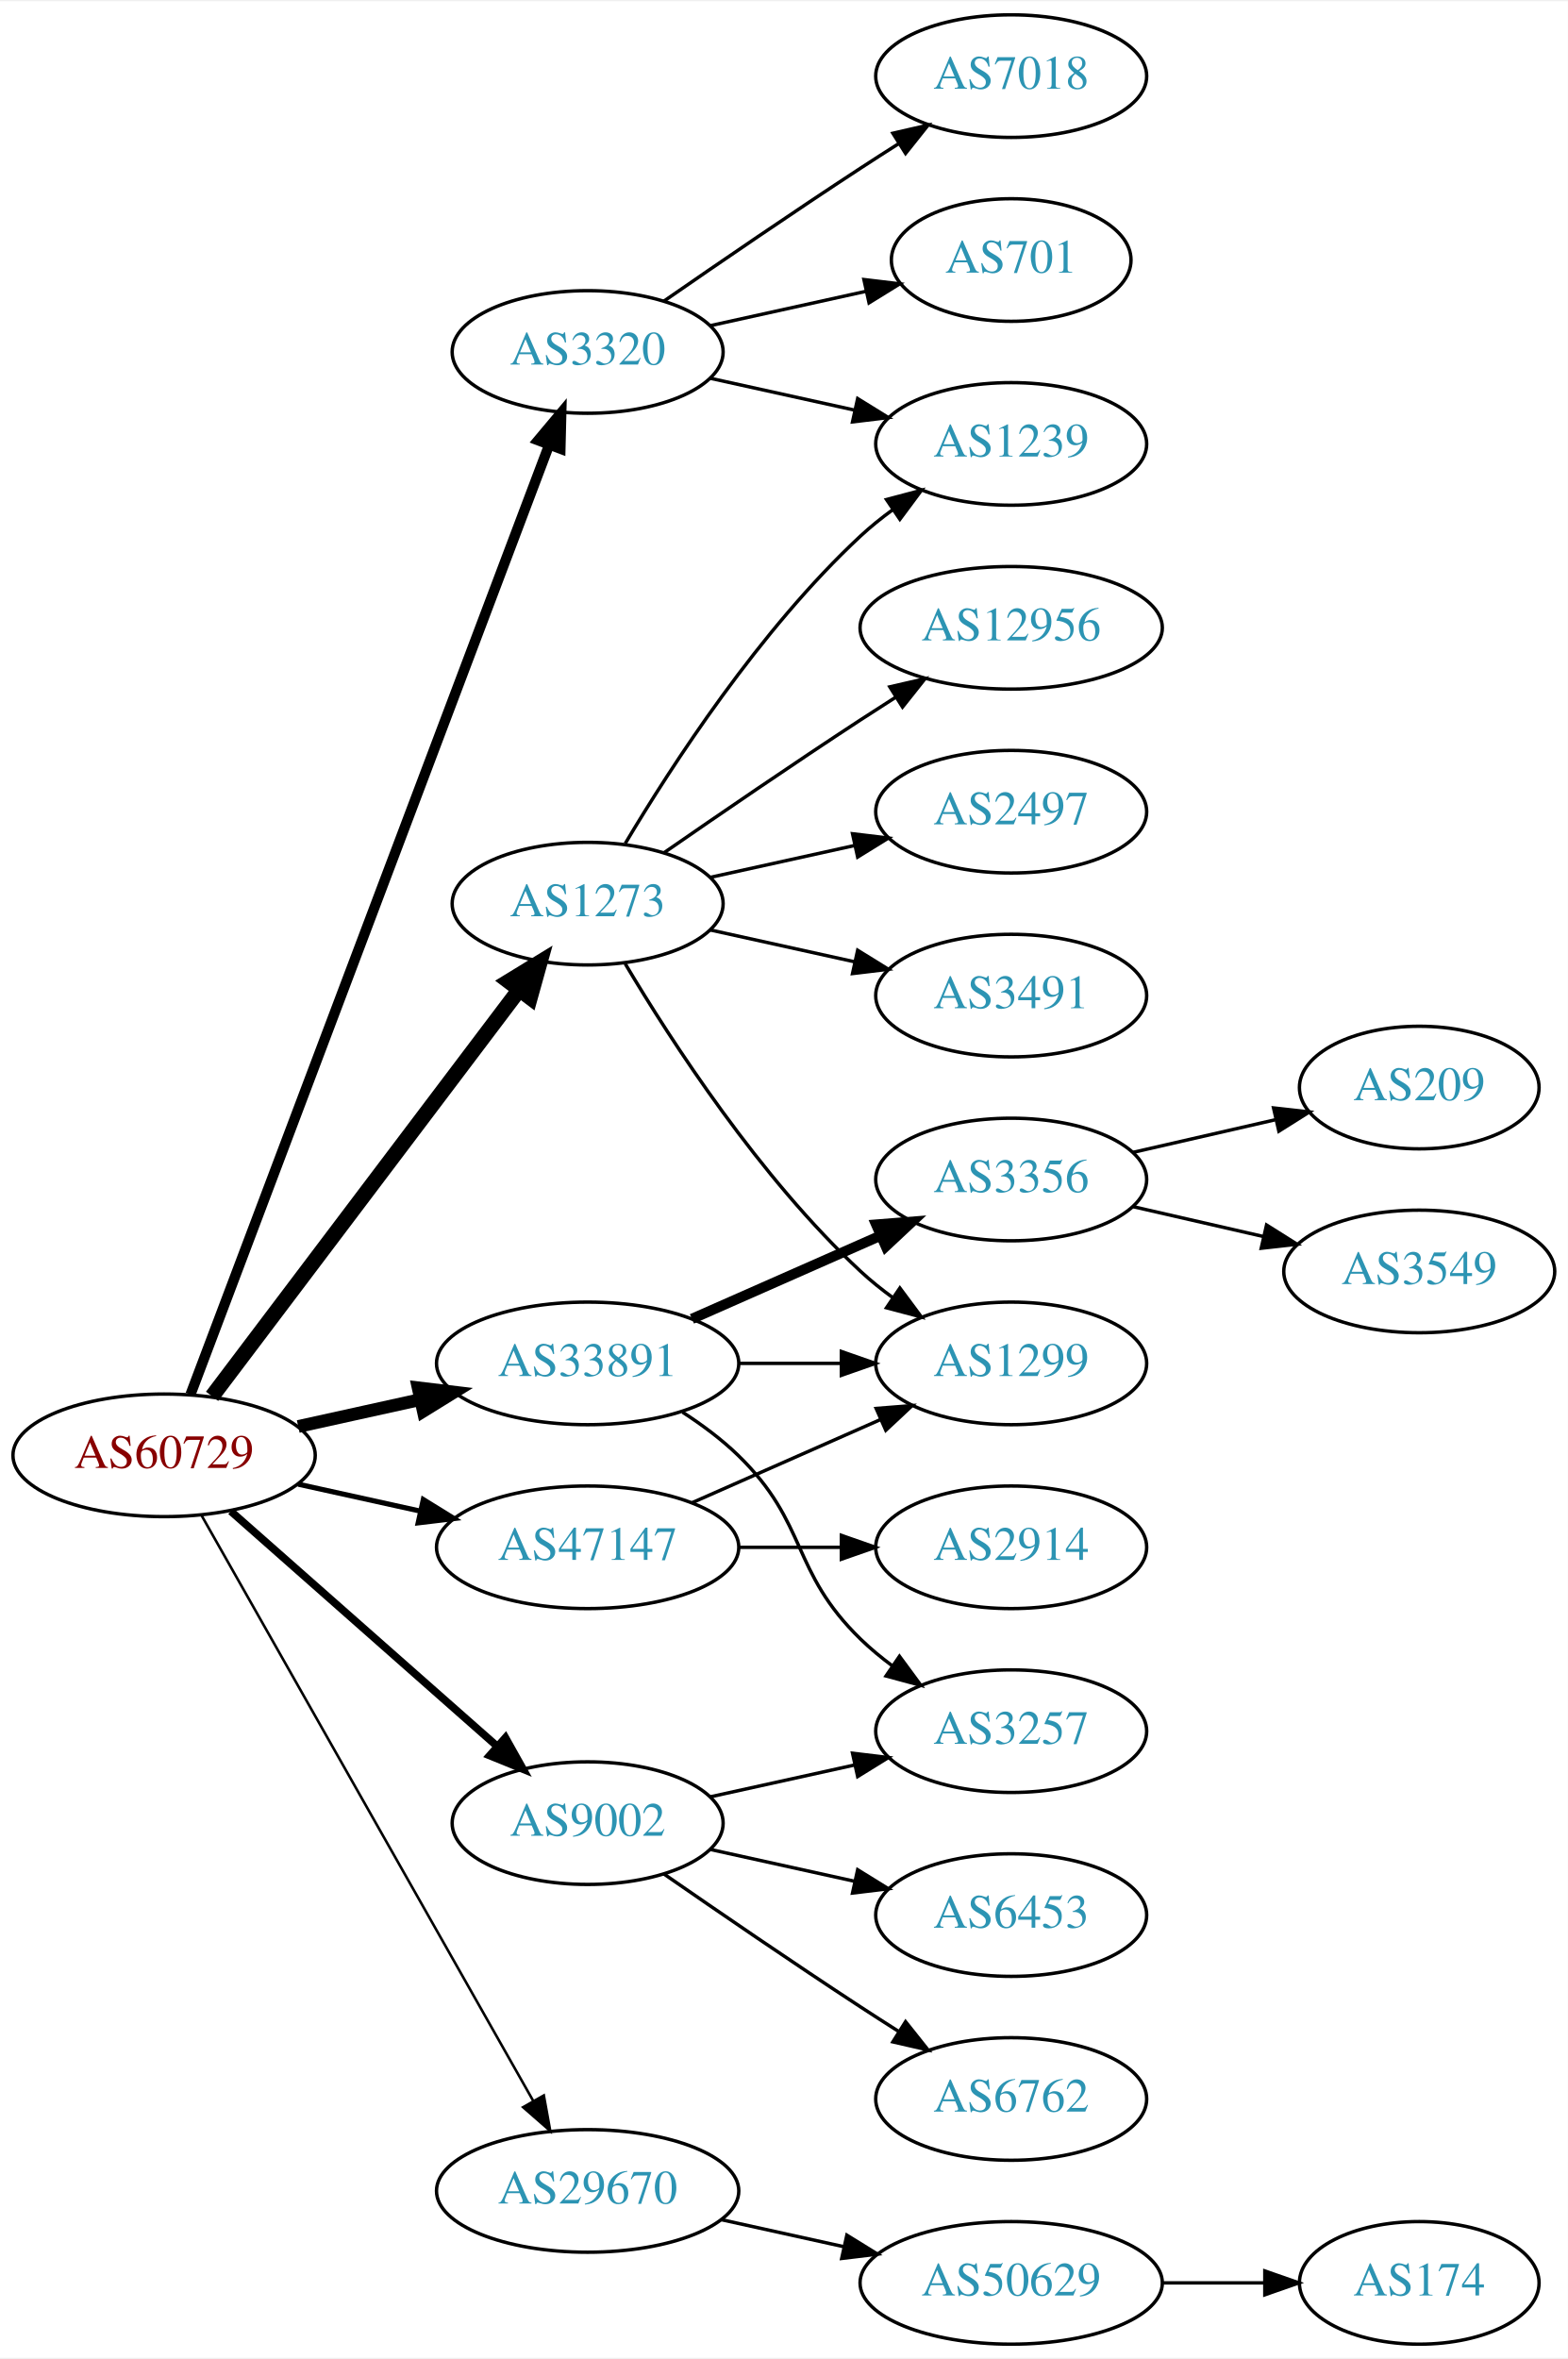
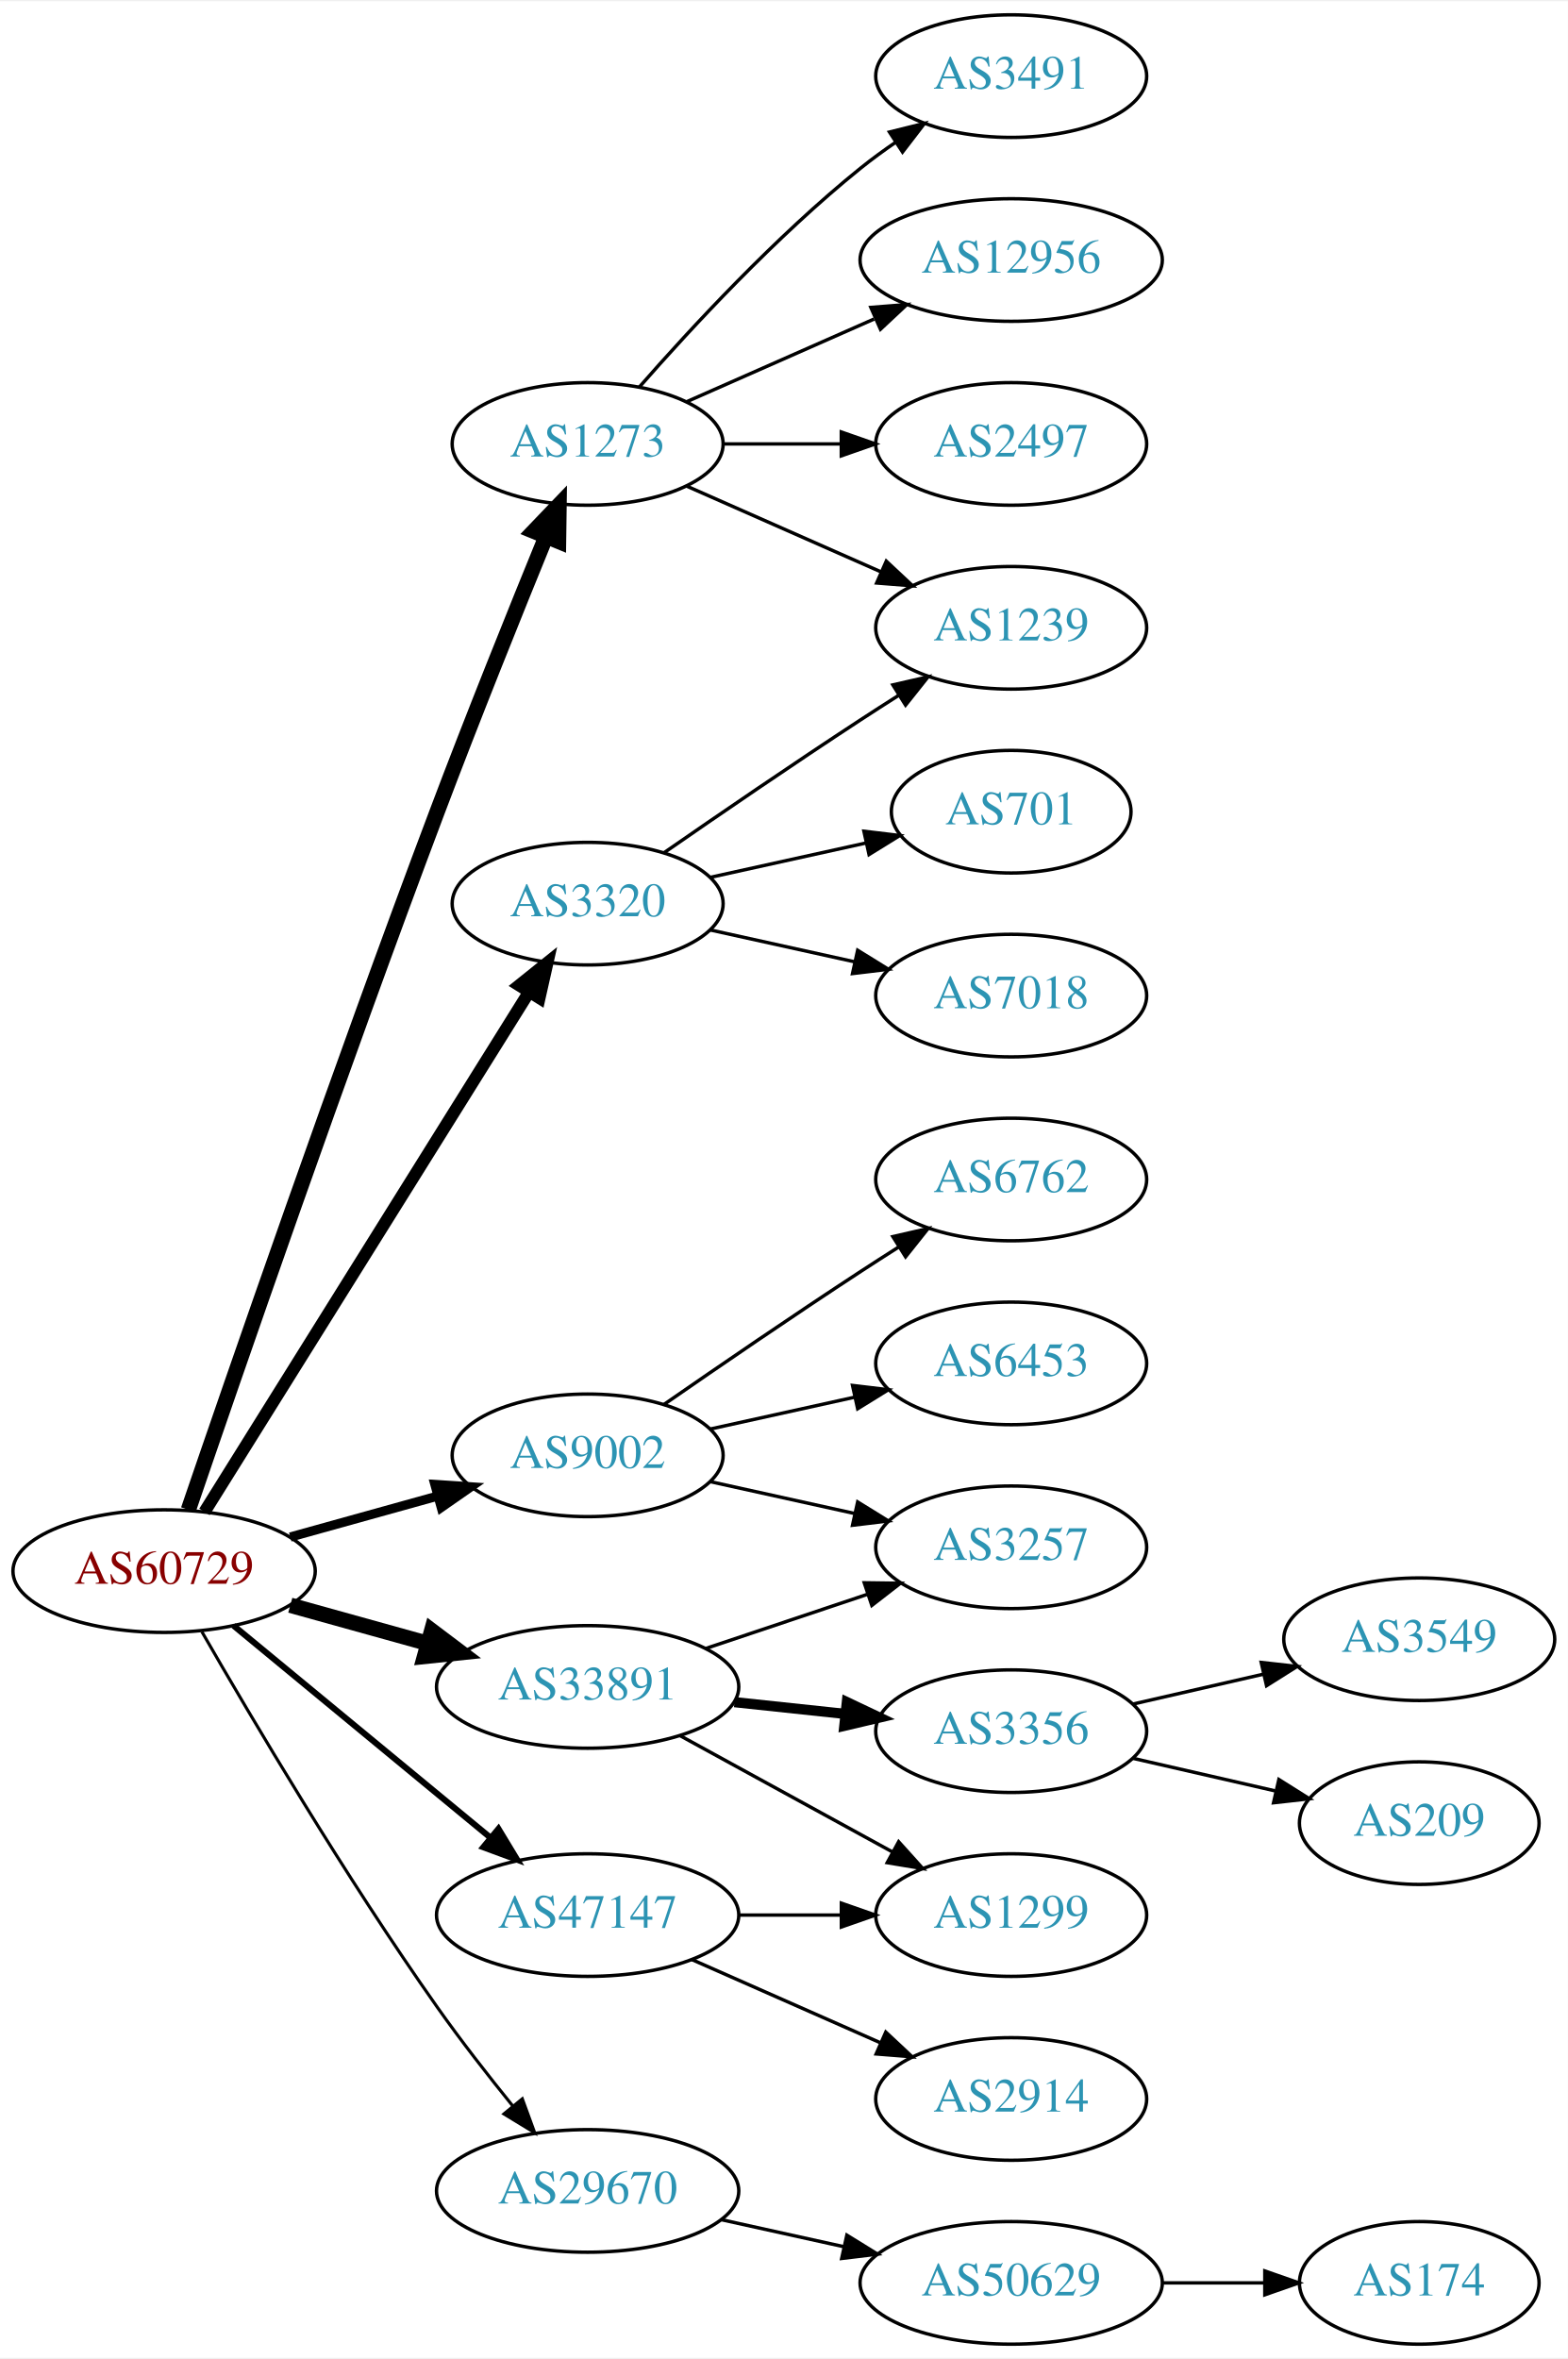
<svg xmlns="http://www.w3.org/2000/svg" xmlns:xlink="http://www.w3.org/1999/xlink" width="460pt" height="692pt" viewBox="0.00 0.00 460.47 692.00">
  <g id="graph0" class="graph" transform="scale(1 1) rotate(0) translate(4 688)">
    <polygon fill="white" stroke="none" points="-4,4 -4,-688 456.469,-688 456.469,4 -4,4" />
    <g id="node1" class="node">
      <g id="a_node1">
        <a xlink:href="/asn/60729" xlink:title="AS60729 ~ Zwiebelfreunde e.V. [AT]">
-           <ellipse fill="#ffffff" stroke="black" cx="44.196" cy="-261" rx="44.393" ry="18" />
-           <text text-anchor="middle" x="44.196" y="-257.3" font-family="Times,serif" font-size="14.00" fill="#880000">AS60729</text>
+           <ellipse fill="#ffffff" stroke="black" cx="44.196" cy="-227" rx="44.393" ry="18" />
+           <text text-anchor="middle" x="44.196" y="-223.3" font-family="Times,serif" font-size="14.00" fill="#880000">AS60729</text>
        </a>
      </g>
    </g>
    <g id="node2" class="node">
      <g id="a_node2">
        <a xlink:href="/asn/1273" xlink:title="AS1273 ~ Vodafone Group PLC [EU]">
-           <ellipse fill="#ffffff" stroke="black" cx="168.588" cy="-423" rx="39.794" ry="18" />
-           <text text-anchor="middle" x="168.588" y="-419.3" font-family="Times,serif" font-size="14.00" fill="#2c94b3">AS1273</text>
+           <ellipse fill="#ffffff" stroke="black" cx="168.588" cy="-558" rx="39.794" ry="18" />
+           <text text-anchor="middle" x="168.588" y="-554.3" font-family="Times,serif" font-size="14.00" fill="#2c94b3">AS1273</text>
        </a>
      </g>
    </g>
    <g id="edge1" class="edge">
-       <path fill="none" stroke="black" stroke-width="4.5" d="M58.294,-278.337C79.919,-306.96 123.19,-364.233 148.312,-397.486" />
-       <polygon fill="black" stroke="black" stroke-width="4.5" points="145.415,-400.183 154.584,-405.788 151.698,-395.435 145.415,-400.183" />
+       <path fill="none" stroke="black" stroke-width="4.5" d="M51.323,-245.008C64.322,-283.041 95.815,-374.277 124.392,-450 134.842,-477.689 147.484,-509.071 156.383,-530.842" />
+       <polygon fill="black" stroke="black" stroke-width="4.5" points="152.751,-532.362 160.188,-540.121 160.037,-529.375 152.751,-532.362" />
    </g>
    <g id="node3" class="node">
      <g id="a_node3">
        <a xlink:href="/asn/3320" xlink:title="AS3320 ~ DTAG [DE]">
-           <ellipse fill="#ffffff" stroke="black" cx="168.588" cy="-585" rx="39.794" ry="18" />
-           <text text-anchor="middle" x="168.588" y="-581.3" font-family="Times,serif" font-size="14.00" fill="#2c94b3">AS3320</text>
+           <ellipse fill="#ffffff" stroke="black" cx="168.588" cy="-423" rx="39.794" ry="18" />
+           <text text-anchor="middle" x="168.588" y="-419.3" font-family="Times,serif" font-size="14.00" fill="#2c94b3">AS3320</text>
        </a>
      </g>
    </g>
    <g id="edge2" class="edge">
-       <path fill="none" stroke="black" stroke-width="3" d="M51.951,-278.881C72.263,-332.651 132.884,-493.129 157.264,-557.67" />
-       <polygon fill="black" stroke="black" stroke-width="3" points="154.046,-559.056 160.854,-567.174 160.595,-556.582 154.046,-559.056" />
+       <path fill="none" stroke="black" stroke-width="3.6" d="M56.058,-244.394C77.65,-278.973 126.069,-356.511 151.417,-397.104" />
+       <polygon fill="black" stroke="black" stroke-width="3.6" points="148.486,-399.017 156.751,-405.645 154.423,-395.309 148.486,-399.017" />
    </g>
    <g id="node4" class="node">
      <g id="a_node4">
        <a xlink:href="/asn/9002" xlink:title="AS9002 ~ RETN Limited [EU]">
-           <ellipse fill="#ffffff" stroke="black" cx="168.588" cy="-153" rx="39.794" ry="18" />
-           <text text-anchor="middle" x="168.588" y="-149.3" font-family="Times,serif" font-size="14.00" fill="#2c94b3">AS9002</text>
+           <ellipse fill="#ffffff" stroke="black" cx="168.588" cy="-261" rx="39.794" ry="18" />
+           <text text-anchor="middle" x="168.588" y="-257.3" font-family="Times,serif" font-size="14.00" fill="#2c94b3">AS9002</text>
        </a>
      </g>
    </g>
    <g id="edge3" class="edge">
-       <path fill="none" stroke="black" stroke-width="2.25" d="M63.785,-244.597C84.602,-226.228 118.478,-196.335 141.838,-175.722" />
-       <polygon fill="black" stroke="black" stroke-width="2.25" points="144.441,-178.093 149.623,-168.852 139.809,-172.844 144.441,-178.093" />
+       <path fill="none" stroke="black" stroke-width="2.7" d="M81.256,-237.017C94.76,-240.769 110.241,-245.069 124.33,-248.983" />
+       <polygon fill="black" stroke="black" stroke-width="2.7" points="123.724,-252.447 134.296,-251.751 125.597,-245.702 123.724,-252.447" />
    </g>
    <g id="node5" class="node">
      <g id="a_node5">
        <a xlink:href="/asn/29670" xlink:title="AS29670 ~ Individual Network Berlin e.V. [DE]">
          <ellipse fill="#ffffff" stroke="black" cx="168.588" cy="-45" rx="44.393" ry="18" />
          <text text-anchor="middle" x="168.588" y="-41.3" font-family="Times,serif" font-size="14.00" fill="#2c94b3">AS29670</text>
        </a>
      </g>
    </g>
    <g id="edge4" class="edge">
-       <path fill="none" stroke="black" stroke-width="0.75" d="M55.212,-243.324C76.692,-205.416 127.285,-116.127 152.606,-71.442" />
-       <polygon fill="black" stroke="black" stroke-width="0.75" points="155.721,-73.043 157.606,-62.617 149.631,-69.592 155.721,-73.043" />
+       <path fill="none" stroke="black" stroke-width="0.9" d="M55.305,-209.178C69.764,-184.044 97.579,-137.008 124.392,-99 131.28,-89.236 139.342,-78.902 146.623,-69.916" />
+       <polygon fill="black" stroke="black" stroke-width="0.9" points="149.399,-72.051 153.035,-62.099 143.987,-67.612 149.399,-72.051" />
    </g>
    <g id="node6" class="node">
      <g id="a_node6">
        <a xlink:href="/asn/33891" xlink:title="AS33891 ~ CORE-BACKBONE GMBH GLOBAL NETWORK [DE]">
-           <ellipse fill="#ffffff" stroke="black" cx="168.588" cy="-288" rx="44.393" ry="18" />
-           <text text-anchor="middle" x="168.588" y="-284.3" font-family="Times,serif" font-size="14.00" fill="#2c94b3">AS33891</text>
+           <ellipse fill="#ffffff" stroke="black" cx="168.588" cy="-193" rx="44.393" ry="18" />
+           <text text-anchor="middle" x="168.588" y="-189.3" font-family="Times,serif" font-size="14.00" fill="#2c94b3">AS33891</text>
        </a>
      </g>
    </g>
    <g id="edge5" class="edge">
-       <path fill="none" stroke="black" stroke-width="3.75" d="M83.586,-269.469C94.978,-271.982 107.6,-274.767 119.525,-277.397" />
-       <polygon fill="black" stroke="black" stroke-width="3.75" points="118.815,-280.825 129.335,-279.561 120.323,-273.989 118.815,-280.825" />
+       <path fill="none" stroke="black" stroke-width="4.5" d="M81.256,-216.983C93.842,-213.486 108.146,-209.513 121.44,-205.82" />
+       <polygon fill="black" stroke="black" stroke-width="4.5" points="122.782,-209.534 131.363,-203.063 120.674,-201.946 122.782,-209.534" />
    </g>
    <g id="node7" class="node">
      <g id="a_node7">
        <a xlink:href="/asn/47147" xlink:title="AS47147 ~ ANEXIA Internetdienstleistungs GmbH [AT]">
-           <ellipse fill="#ffffff" stroke="black" cx="168.588" cy="-234" rx="44.393" ry="18" />
-           <text text-anchor="middle" x="168.588" y="-230.3" font-family="Times,serif" font-size="14.00" fill="#2c94b3">AS47147</text>
+           <ellipse fill="#ffffff" stroke="black" cx="168.588" cy="-126" rx="44.393" ry="18" />
+           <text text-anchor="middle" x="168.588" y="-122.3" font-family="Times,serif" font-size="14.00" fill="#2c94b3">AS47147</text>
        </a>
      </g>
    </g>
    <g id="edge6" class="edge">
-       <path fill="none" stroke="black" stroke-width="1.5" d="M83.586,-252.531C94.978,-250.018 107.6,-247.233 119.525,-244.603" />
-       <polygon fill="black" stroke="black" stroke-width="1.5" points="120.323,-248.011 129.335,-242.439 118.815,-241.175 120.323,-248.011" />
+       <path fill="none" stroke="black" stroke-width="1.8" d="M64.59,-210.996C84.88,-194.252 116.917,-167.815 139.872,-148.872" />
+       <polygon fill="black" stroke="black" stroke-width="1.8" points="142.395,-151.328 147.88,-142.263 137.94,-145.929 142.395,-151.328" />
    </g>
    <g id="node8" class="node">
      <g id="a_node8">
-         <a xlink:href="/asn/1239" xlink:title="AS1239 ~ Sprint [US]">
-           <ellipse fill="#ffffff" stroke="black" cx="292.98" cy="-558" rx="39.794" ry="18" />
-           <text text-anchor="middle" x="292.98" y="-554.3" font-family="Times,serif" font-size="14.00" fill="#2c94b3">AS1239</text>
+         <a xlink:href="/asn/3491" xlink:title="AS3491 ~ PCCW Global, Inc. [US]">
+           <ellipse fill="#ffffff" stroke="black" cx="292.98" cy="-666" rx="39.794" ry="18" />
+           <text text-anchor="middle" x="292.98" y="-662.3" font-family="Times,serif" font-size="14.00" fill="#2c94b3">AS3491</text>
        </a>
      </g>
    </g>
    <g id="edge7" class="edge">
-       <path fill="none" stroke="black" d="M179.634,-440.671C193.205,-463.472 219.137,-503.472 248.784,-531 251.691,-533.699 254.904,-536.28 258.228,-538.703" />
-       <polygon fill="black" stroke="black" points="256.363,-541.667 266.606,-544.375 260.287,-535.87 256.363,-541.667" />
+       <path fill="none" stroke="black" d="M183.74,-574.663C198.842,-591.894 223.963,-619.024 248.784,-639 252.04,-641.62 255.565,-644.192 259.149,-646.646" />
+       <polygon fill="black" stroke="black" points="257.237,-649.577 267.522,-652.121 261.068,-643.719 257.237,-649.577" />
    </g>
    <g id="node9" class="node">
      <g id="a_node9">
        <a xlink:href="/asn/12956" xlink:title="AS12956 ~ TELXIUS [ES]">
-           <ellipse fill="#ffffff" stroke="black" cx="292.98" cy="-504" rx="44.393" ry="18" />
-           <text text-anchor="middle" x="292.98" y="-500.3" font-family="Times,serif" font-size="14.00" fill="#2c94b3">AS12956</text>
+           <ellipse fill="#ffffff" stroke="black" cx="292.98" cy="-612" rx="44.393" ry="18" />
+           <text text-anchor="middle" x="292.98" y="-608.3" font-family="Times,serif" font-size="14.00" fill="#2c94b3">AS12956</text>
        </a>
      </g>
    </g>
    <g id="edge8" class="edge">
-       <path fill="none" stroke="black" d="M190.945,-437.901C206.796,-448.877 228.999,-464.079 248.784,-477 252.105,-479.169 255.587,-481.406 259.074,-483.621" />
-       <polygon fill="black" stroke="black" points="257.33,-486.66 267.656,-489.032 261.063,-480.738 257.33,-486.66" />
+       <path fill="none" stroke="black" d="M197.667,-570.389C213.984,-577.587 234.794,-586.769 252.714,-594.675" />
+       <polygon fill="black" stroke="black" points="251.763,-598.081 262.325,-598.916 254.588,-591.677 251.763,-598.081" />
    </g>
    <g id="node10" class="node">
      <g id="a_node10">
-         <a xlink:href="/asn/2497" xlink:title="AS2497 ~ Internet Initiative Japan Inc. [JP]">
-           <ellipse fill="#ffffff" stroke="black" cx="292.98" cy="-450" rx="39.794" ry="18" />
-           <text text-anchor="middle" x="292.98" y="-446.3" font-family="Times,serif" font-size="14.00" fill="#2c94b3">AS2497</text>
+         <a xlink:href="/asn/1239" xlink:title="AS1239 ~ Sprint [US]">
+           <ellipse fill="#ffffff" stroke="black" cx="292.98" cy="-504" rx="39.794" ry="18" />
+           <text text-anchor="middle" x="292.98" y="-500.3" font-family="Times,serif" font-size="14.00" fill="#2c94b3">AS1239</text>
        </a>
      </g>
    </g>
    <g id="edge9" class="edge">
-       <path fill="none" stroke="black" d="M204.661,-430.737C217.848,-433.646 233.028,-436.995 246.994,-440.076" />
-       <polygon fill="black" stroke="black" points="246.383,-443.525 256.903,-442.262 247.891,-436.69 246.383,-443.525" />
+       <path fill="none" stroke="black" d="M197.667,-545.611C214.615,-538.134 236.413,-528.517 254.782,-520.412" />
+       <polygon fill="black" stroke="black" points="256.296,-523.57 264.032,-516.331 253.47,-517.166 256.296,-523.57" />
    </g>
    <g id="node11" class="node">
      <g id="a_node11">
-         <a xlink:href="/asn/3491" xlink:title="AS3491 ~ PCCW Global, Inc. [US]">
+         <a xlink:href="/asn/2497" xlink:title="AS2497 ~ Internet Initiative Japan Inc. [JP]">
+           <ellipse fill="#ffffff" stroke="black" cx="292.98" cy="-558" rx="39.794" ry="18" />
+           <text text-anchor="middle" x="292.98" y="-554.3" font-family="Times,serif" font-size="14.00" fill="#2c94b3">AS2497</text>
+         </a>
+       </g>
+     </g>
+     <g id="edge10" class="edge">
+       <path fill="none" stroke="black" d="M208.314,-558C219.252,-558 231.303,-558 242.769,-558" />
+       <polygon fill="black" stroke="black" points="243.087,-561.5 253.087,-558 243.087,-554.5 243.087,-561.5" />
+     </g>
+     <g id="edge11" class="edge">
+       <path fill="none" stroke="black" d="M190.945,-437.901C206.796,-448.877 228.999,-464.079 248.784,-477 252.366,-479.339 256.137,-481.759 259.897,-484.144" />
+       <polygon fill="black" stroke="black" points="258.23,-487.231 268.558,-489.596 261.959,-481.307 258.23,-487.231" />
+     </g>
+     <g id="node12" class="node">
+       <g id="a_node12">
+         <a xlink:href="/asn/701" xlink:title="AS701 ~ UUNET [US]">
+           <ellipse fill="#ffffff" stroke="black" cx="292.98" cy="-450" rx="35.194" ry="18" />
+           <text text-anchor="middle" x="292.98" y="-446.3" font-family="Times,serif" font-size="14.00" fill="#2c94b3">AS701</text>
+         </a>
+       </g>
+     </g>
+     <g id="edge12" class="edge">
+       <path fill="none" stroke="black" d="M204.661,-430.737C218.894,-433.877 235.449,-437.529 250.293,-440.804" />
+       <polygon fill="black" stroke="black" points="249.728,-444.263 260.247,-443 251.236,-437.428 249.728,-444.263" />
+     </g>
+     <g id="node13" class="node">
+       <g id="a_node13">
+         <a xlink:href="/asn/7018" xlink:title="AS7018 ~ AT&amp;T Services, Inc. [US]">
          <ellipse fill="#ffffff" stroke="black" cx="292.98" cy="-396" rx="39.794" ry="18" />
-           <text text-anchor="middle" x="292.98" y="-392.3" font-family="Times,serif" font-size="14.00" fill="#2c94b3">AS3491</text>
-         </a>
-       </g>
-     </g>
-     <g id="edge10" class="edge">
+           <text text-anchor="middle" x="292.98" y="-392.3" font-family="Times,serif" font-size="14.00" fill="#2c94b3">AS7018</text>
+         </a>
+       </g>
+     </g>
+     <g id="edge13" class="edge">
      <path fill="none" stroke="black" d="M204.661,-415.263C217.848,-412.354 233.028,-409.005 246.994,-405.924" />
      <polygon fill="black" stroke="black" points="247.891,-409.31 256.903,-403.738 246.383,-402.475 247.891,-409.31" />
    </g>
-     <g id="node12" class="node">
-       <g id="a_node12">
-         <a xlink:href="/asn/1299" xlink:title="AS1299 ~ Telia Carrier [EU]">
-           <ellipse fill="#ffffff" stroke="black" cx="292.98" cy="-288" rx="39.794" ry="18" />
-           <text text-anchor="middle" x="292.98" y="-284.3" font-family="Times,serif" font-size="14.00" fill="#2c94b3">AS1299</text>
-         </a>
-       </g>
-     </g>
-     <g id="edge11" class="edge">
-       <path fill="none" stroke="black" d="M179.634,-405.329C193.205,-382.528 219.137,-342.528 248.784,-315 251.691,-312.301 254.904,-309.72 258.228,-307.297" />
-       <polygon fill="black" stroke="black" points="260.287,-310.13 266.606,-301.625 256.363,-304.333 260.287,-310.13" />
-     </g>
-     <g id="edge14" class="edge">
-       <path fill="none" stroke="black" d="M204.661,-577.263C217.848,-574.354 233.028,-571.005 246.994,-567.924" />
-       <polygon fill="black" stroke="black" points="247.891,-571.31 256.903,-565.738 246.383,-564.475 247.891,-571.31" />
-     </g>
-     <g id="node13" class="node">
-       <g id="a_node13">
-         <a xlink:href="/asn/701" xlink:title="AS701 ~ UUNET [US]">
-           <ellipse fill="#ffffff" stroke="black" cx="292.98" cy="-612" rx="35.194" ry="18" />
-           <text text-anchor="middle" x="292.98" y="-608.3" font-family="Times,serif" font-size="14.00" fill="#2c94b3">AS701</text>
-         </a>
-       </g>
-     </g>
-     <g id="edge12" class="edge">
-       <path fill="none" stroke="black" d="M204.661,-592.737C218.894,-595.877 235.449,-599.529 250.293,-602.804" />
-       <polygon fill="black" stroke="black" points="249.728,-606.263 260.247,-605 251.236,-599.428 249.728,-606.263" />
-     </g>
    <g id="node14" class="node">
      <g id="a_node14">
-         <a xlink:href="/asn/7018" xlink:title="AS7018 ~ AT&amp;T Services, Inc. [US]">
-           <ellipse fill="#ffffff" stroke="black" cx="292.98" cy="-666" rx="39.794" ry="18" />
-           <text text-anchor="middle" x="292.98" y="-662.3" font-family="Times,serif" font-size="14.00" fill="#2c94b3">AS7018</text>
-         </a>
-       </g>
-     </g>
-     <g id="edge13" class="edge">
-       <path fill="none" stroke="black" d="M190.945,-599.901C206.796,-610.877 228.999,-626.079 248.784,-639 252.366,-641.339 256.137,-643.759 259.897,-646.144" />
-       <polygon fill="black" stroke="black" points="258.23,-649.231 268.558,-651.596 261.959,-643.307 258.23,-649.231" />
+         <a xlink:href="/asn/6762" xlink:title="AS6762 ~ TELECOM ITALIA SPARKLE S.p.A. [IT]">
+           <ellipse fill="#ffffff" stroke="black" cx="292.98" cy="-342" rx="39.794" ry="18" />
+           <text text-anchor="middle" x="292.98" y="-338.3" font-family="Times,serif" font-size="14.00" fill="#2c94b3">AS6762</text>
+         </a>
+       </g>
+     </g>
+     <g id="edge14" class="edge">
+       <path fill="none" stroke="black" d="M190.945,-275.901C206.796,-286.877 228.999,-302.079 248.784,-315 252.366,-317.339 256.137,-319.759 259.897,-322.144" />
+       <polygon fill="black" stroke="black" points="258.23,-325.231 268.558,-327.596 261.959,-319.307 258.23,-325.231" />
    </g>
    <g id="node15" class="node">
      <g id="a_node15">
-         <a xlink:href="/asn/6762" xlink:title="AS6762 ~ TELECOM ITALIA SPARKLE S.p.A. [IT]">
-           <ellipse fill="#ffffff" stroke="black" cx="292.98" cy="-72" rx="39.794" ry="18" />
-           <text text-anchor="middle" x="292.98" y="-68.3" font-family="Times,serif" font-size="14.00" fill="#2c94b3">AS6762</text>
+         <a xlink:href="/asn/6453" xlink:title="AS6453 ~ TATA COMMUNICATIONS (AMERICA) INC [US]">
+           <ellipse fill="#ffffff" stroke="black" cx="292.98" cy="-288" rx="39.794" ry="18" />
+           <text text-anchor="middle" x="292.98" y="-284.3" font-family="Times,serif" font-size="14.00" fill="#2c94b3">AS6453</text>
        </a>
      </g>
    </g>
    <g id="edge15" class="edge">
-       <path fill="none" stroke="black" d="M190.945,-138.099C206.796,-127.123 228.999,-111.921 248.784,-99 252.366,-96.661 256.137,-94.241 259.897,-91.856" />
-       <polygon fill="black" stroke="black" points="261.959,-94.693 268.558,-86.404 258.23,-88.769 261.959,-94.693" />
+       <path fill="none" stroke="black" d="M204.661,-268.737C217.848,-271.646 233.028,-274.995 246.994,-278.076" />
+       <polygon fill="black" stroke="black" points="246.383,-281.525 256.903,-280.262 247.891,-274.69 246.383,-281.525" />
    </g>
    <g id="node16" class="node">
      <g id="a_node16">
        <a xlink:href="/asn/3257" xlink:title="AS3257 ~ GTT [DE]">
-           <ellipse fill="#ffffff" stroke="black" cx="292.98" cy="-180" rx="39.794" ry="18" />
-           <text text-anchor="middle" x="292.98" y="-176.3" font-family="Times,serif" font-size="14.00" fill="#2c94b3">AS3257</text>
+           <ellipse fill="#ffffff" stroke="black" cx="292.98" cy="-234" rx="39.794" ry="18" />
+           <text text-anchor="middle" x="292.98" y="-230.3" font-family="Times,serif" font-size="14.00" fill="#2c94b3">AS3257</text>
        </a>
      </g>
    </g>
    <g id="edge16" class="edge">
-       <path fill="none" stroke="black" d="M204.661,-160.737C217.848,-163.646 233.028,-166.995 246.994,-170.076" />
-       <polygon fill="black" stroke="black" points="246.383,-173.525 256.903,-172.262 247.891,-166.69 246.383,-173.525" />
+       <path fill="none" stroke="black" d="M204.661,-253.263C217.848,-250.354 233.028,-247.005 246.994,-243.924" />
+       <polygon fill="black" stroke="black" points="247.891,-247.31 256.903,-241.738 246.383,-240.475 247.891,-247.31" />
    </g>
    <g id="node17" class="node">
      <g id="a_node17">
-         <a xlink:href="/asn/6453" xlink:title="AS6453 ~ TATA COMMUNICATIONS (AMERICA) INC [US]">
-           <ellipse fill="#ffffff" stroke="black" cx="292.98" cy="-126" rx="39.794" ry="18" />
-           <text text-anchor="middle" x="292.98" y="-122.3" font-family="Times,serif" font-size="14.00" fill="#2c94b3">AS6453</text>
-         </a>
-       </g>
-     </g>
-     <g id="edge17" class="edge">
-       <path fill="none" stroke="black" d="M204.661,-145.263C217.848,-142.354 233.028,-139.005 246.994,-135.924" />
-       <polygon fill="black" stroke="black" points="247.891,-139.31 256.903,-133.738 246.383,-132.475 247.891,-139.31" />
-     </g>
-     <g id="node18" class="node">
-       <g id="a_node18">
        <a xlink:href="/asn/50629" xlink:title="AS50629 ~ LWLcom GmbH [DE]">
          <ellipse fill="#ffffff" stroke="black" cx="292.98" cy="-18" rx="44.393" ry="18" />
          <text text-anchor="middle" x="292.98" y="-14.3" font-family="Times,serif" font-size="14.00" fill="#2c94b3">AS50629</text>
        </a>
      </g>
    </g>
-     <g id="edge18" class="edge">
+     <g id="edge17" class="edge">
      <path fill="none" stroke="black" d="M207.978,-36.531C219.37,-34.018 231.993,-31.233 243.917,-28.603" />
      <polygon fill="black" stroke="black" points="244.716,-32.011 253.727,-26.439 243.208,-25.175 244.716,-32.011" />
    </g>
    <g id="edge20" class="edge">
-       <path fill="none" stroke="black" d="M213.084,-288C222.773,-288 233.11,-288 243.002,-288" />
-       <polygon fill="black" stroke="black" points="243.105,-291.5 253.105,-288 243.105,-284.5 243.105,-291.5" />
-     </g>
-     <g id="edge22" class="edge">
-       <path fill="none" stroke="black" d="M196.472,-273.671C202.196,-269.964 207.962,-265.682 212.784,-261 233.478,-240.906 228.091,-227.094 248.784,-207 251.629,-204.237 254.803,-201.614 258.103,-199.166" />
-       <polygon fill="black" stroke="black" points="260.169,-201.994 266.451,-193.462 256.22,-196.214 260.169,-201.994" />
+       <path fill="none" stroke="black" d="M203.356,-204.312C217.983,-209.212 235.246,-214.994 250.631,-220.148" />
+       <polygon fill="black" stroke="black" points="249.83,-223.571 260.424,-223.429 252.054,-216.934 249.83,-223.571" />
+     </g>
+     <g id="node19" class="node">
+       <g id="a_node19">
+         <a xlink:href="/asn/1299" xlink:title="AS1299 ~ Telia Carrier [EU]">
+           <ellipse fill="#ffffff" stroke="black" cx="292.98" cy="-126" rx="39.794" ry="18" />
+           <text text-anchor="middle" x="292.98" y="-122.3" font-family="Times,serif" font-size="14.00" fill="#2c94b3">AS1299</text>
+         </a>
+       </g>
+     </g>
+     <g id="edge19" class="edge">
+       <path fill="none" stroke="black" d="M195.844,-178.627C214.035,-168.669 238.421,-155.32 258.08,-144.558" />
+       <polygon fill="black" stroke="black" points="259.93,-147.535 267.021,-139.663 256.569,-141.395 259.93,-147.535" />
    </g>
    <g id="node20" class="node">
      <g id="a_node20">
        <a xlink:href="/asn/3356" xlink:title="AS3356 ~ Level 3 Parent, LLC [US]">
-           <ellipse fill="#ffffff" stroke="black" cx="292.98" cy="-342" rx="39.794" ry="18" />
-           <text text-anchor="middle" x="292.98" y="-338.3" font-family="Times,serif" font-size="14.00" fill="#2c94b3">AS3356</text>
+           <ellipse fill="#ffffff" stroke="black" cx="292.98" cy="-180" rx="39.794" ry="18" />
+           <text text-anchor="middle" x="292.98" y="-176.3" font-family="Times,serif" font-size="14.00" fill="#2c94b3">AS3356</text>
        </a>
      </g>
    </g>
    <g id="edge21" class="edge">
-       <path fill="none" stroke="black" stroke-width="3" d="M199.216,-301.072C215.81,-308.393 236.67,-317.597 254.403,-325.421" />
-       <polygon fill="black" stroke="black" stroke-width="3" points="253.325,-328.77 263.887,-329.605 256.151,-322.366 253.325,-328.77" />
+       <path fill="none" stroke="black" stroke-width="3" d="M211.709,-188.526C222.189,-187.413 233.498,-186.212 244.228,-185.072" />
+       <polygon fill="black" stroke="black" stroke-width="3" points="244.717,-188.54 254.291,-184.003 243.978,-181.579 244.717,-188.54" />
    </g>
    <g id="edge25" class="edge">
-       <path fill="none" stroke="black" d="M199.216,-247.072C215.81,-254.393 236.67,-263.597 254.403,-271.421" />
-       <polygon fill="black" stroke="black" points="253.325,-274.77 263.887,-275.605 256.151,-268.366 253.325,-274.77" />
+       <path fill="none" stroke="black" d="M213.084,-126C222.773,-126 233.11,-126 243.002,-126" />
+       <polygon fill="black" stroke="black" points="243.105,-129.5 253.105,-126 243.105,-122.5 243.105,-129.5" />
    </g>
    <g id="node23" class="node">
      <g id="a_node23">
        <a xlink:href="/asn/2914" xlink:title="AS2914 ~ NTT America, Inc. [US]">
-           <ellipse fill="#ffffff" stroke="black" cx="292.98" cy="-234" rx="39.794" ry="18" />
-           <text text-anchor="middle" x="292.98" y="-230.3" font-family="Times,serif" font-size="14.00" fill="#2c94b3">AS2914</text>
-         </a>
-       </g>
-     </g>
-     <g id="edge26" class="edge">
-       <path fill="none" stroke="black" d="M213.084,-234C222.773,-234 233.11,-234 243.002,-234" />
-       <polygon fill="black" stroke="black" points="243.105,-237.5 253.105,-234 243.105,-230.5 243.105,-237.5" />
-     </g>
-     <g id="node19" class="node">
-       <g id="a_node19">
+           <ellipse fill="#ffffff" stroke="black" cx="292.98" cy="-72" rx="39.794" ry="18" />
+           <text text-anchor="middle" x="292.98" y="-68.3" font-family="Times,serif" font-size="14.00" fill="#2c94b3">AS2914</text>
+         </a>
+       </g>
+     </g>
+     <g id="edge24" class="edge">
+       <path fill="none" stroke="black" d="M199.216,-112.928C215.81,-105.607 236.67,-96.403 254.403,-88.579" />
+       <polygon fill="black" stroke="black" points="256.151,-91.634 263.887,-84.395 253.325,-85.23 256.151,-91.634" />
+     </g>
+     <g id="node18" class="node">
+       <g id="a_node18">
        <a xlink:href="/asn/174" xlink:title="AS174 ~ Cogent Communications [US]">
          <ellipse fill="#ffffff" stroke="black" cx="412.823" cy="-18" rx="35.194" ry="18" />
          <text text-anchor="middle" x="412.823" y="-14.3" font-family="Times,serif" font-size="14.00" fill="#2c94b3">AS174</text>
        </a>
      </g>
    </g>
-     <g id="edge19" class="edge">
+     <g id="edge18" class="edge">
      <path fill="none" stroke="black" d="M337.191,-18C347.04,-18 357.519,-18 367.416,-18" />
      <polygon fill="black" stroke="black" points="367.468,-21.5 377.468,-18 367.468,-14.5 367.468,-21.5" />
    </g>
    <g id="node21" class="node">
      <g id="a_node21">
        <a xlink:href="/asn/3549" xlink:title="AS3549 ~ Level 3 Parent, LLC [US]">
-           <ellipse fill="#ffffff" stroke="black" cx="412.823" cy="-315" rx="39.794" ry="18" />
-           <text text-anchor="middle" x="412.823" y="-311.3" font-family="Times,serif" font-size="14.00" fill="#2c94b3">AS3549</text>
-         </a>
-       </g>
-     </g>
-     <g id="edge23" class="edge">
-       <path fill="none" stroke="black" d="M328.7,-334.045C340.7,-331.296 354.32,-328.175 367.013,-325.267" />
-       <polygon fill="black" stroke="black" points="367.979,-328.636 376.945,-322.991 366.415,-321.813 367.979,-328.636" />
+           <ellipse fill="#ffffff" stroke="black" cx="412.823" cy="-207" rx="39.794" ry="18" />
+           <text text-anchor="middle" x="412.823" y="-203.3" font-family="Times,serif" font-size="14.00" fill="#2c94b3">AS3549</text>
+         </a>
+       </g>
+     </g>
+     <g id="edge22" class="edge">
+       <path fill="none" stroke="black" d="M328.7,-187.955C340.7,-190.704 354.32,-193.825 367.013,-196.733" />
+       <polygon fill="black" stroke="black" points="366.415,-200.187 376.945,-199.009 367.979,-193.364 366.415,-200.187" />
    </g>
    <g id="node22" class="node">
      <g id="a_node22">
        <a xlink:href="/asn/209" xlink:title="AS209 ~ CenturyLink Communications, LLC [US]">
-           <ellipse fill="#ffffff" stroke="black" cx="412.823" cy="-369" rx="35.194" ry="18" />
-           <text text-anchor="middle" x="412.823" y="-365.3" font-family="Times,serif" font-size="14.00" fill="#2c94b3">AS209</text>
-         </a>
-       </g>
-     </g>
-     <g id="edge24" class="edge">
-       <path fill="none" stroke="black" d="M328.7,-349.955C341.792,-352.955 356.814,-356.396 370.455,-359.522" />
-       <polygon fill="black" stroke="black" points="370.033,-363.016 380.562,-361.838 371.597,-356.193 370.033,-363.016" />
+           <ellipse fill="#ffffff" stroke="black" cx="412.823" cy="-153" rx="35.194" ry="18" />
+           <text text-anchor="middle" x="412.823" y="-149.3" font-family="Times,serif" font-size="14.00" fill="#2c94b3">AS209</text>
+         </a>
+       </g>
+     </g>
+     <g id="edge23" class="edge">
+       <path fill="none" stroke="black" d="M328.7,-172.045C341.792,-169.045 356.814,-165.604 370.455,-162.478" />
+       <polygon fill="black" stroke="black" points="371.597,-165.807 380.562,-160.162 370.033,-158.984 371.597,-165.807" />
    </g>
  </g>
</svg>
